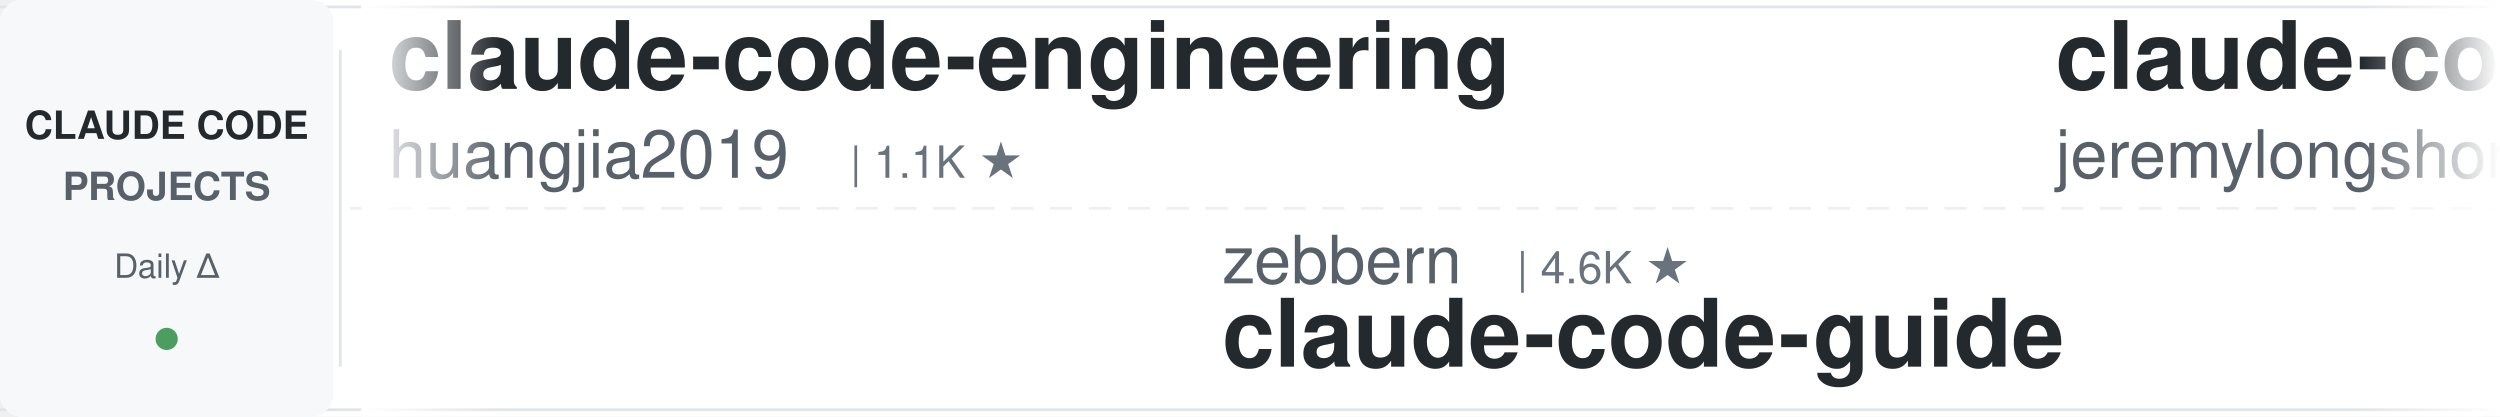
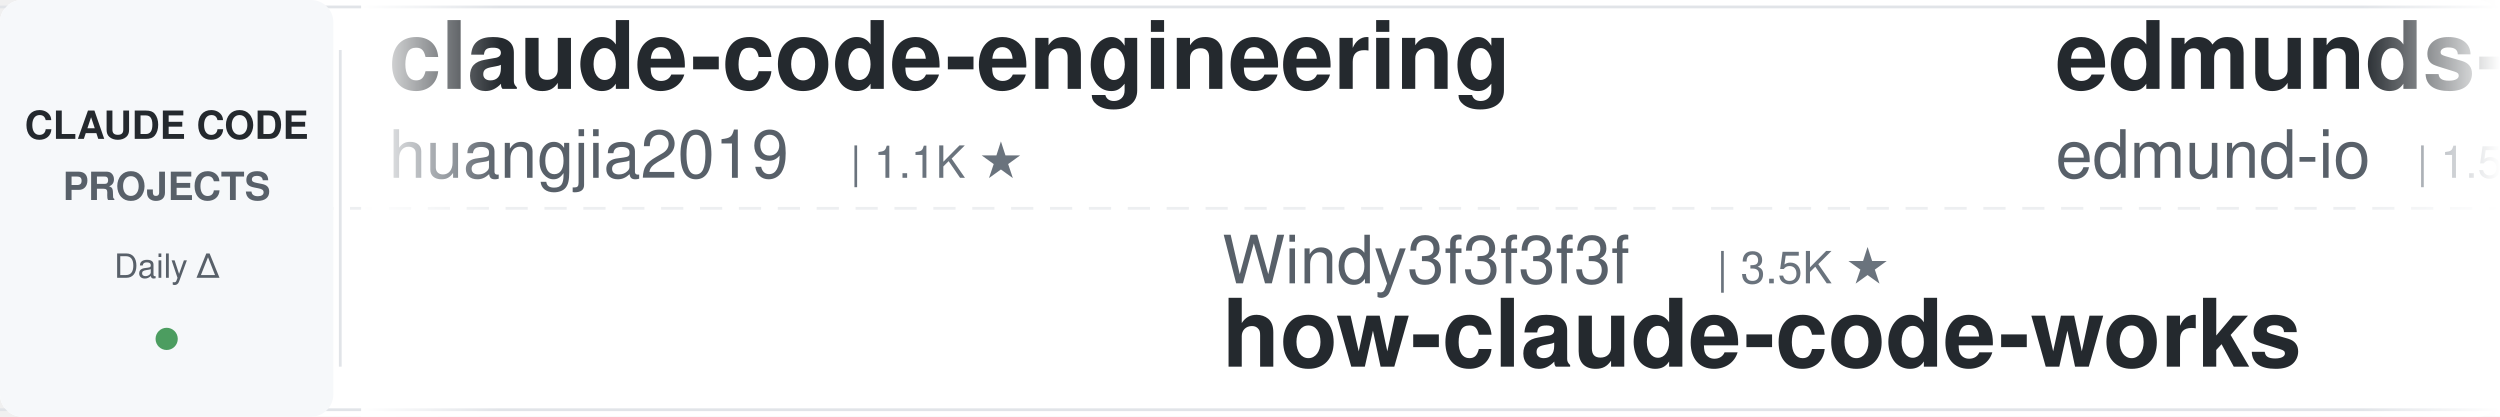
<svg xmlns="http://www.w3.org/2000/svg" width="900" height="150">
  <defs>
    <linearGradient id="leftFade" x1="0%" y1="0%" x2="100%" y2="0%">
      <stop offset="0%" style="stop-color:#ffffff;stop-opacity:1" />
      <stop offset="100%" style="stop-color:#ffffff;stop-opacity:0" />
    </linearGradient>
    <linearGradient id="rightFade" x1="0%" y1="0%" x2="100%" y2="0%">
      <stop offset="0%" style="stop-color:#ffffff;stop-opacity:0" />
      <stop offset="100%" style="stop-color:#ffffff;stop-opacity:1" />
    </linearGradient>
  </defs>
  <rect width="900" height="150" fill="#ffffff" rx="8" />
  <rect x="0" y="2" width="900" height="1" fill="#e1e4e8" />
  <rect x="0" y="147" width="900" height="1" fill="#e1e4e8" />
  <line x1="0" y1="75" x2="900" y2="75" stroke="#e1e4e8" stroke-width="1" stroke-dasharray="8 6" opacity="0.6" />
  <rect x="0" y="0" width="120" height="150" fill="#f6f8fa" rx="8" />
  <text x="60" y="50" font-family="-apple-system, BlinkMacSystemFont, 'Segoe UI', Helvetica, Arial, sans-serif" font-size="14" font-weight="600" fill="#24292e" text-anchor="middle">CLAUDE CODE</text>
  <text x="60" y="72" font-family="-apple-system, BlinkMacSystemFont, 'Segoe UI', Helvetica, Arial, sans-serif" font-size="14" font-weight="600" fill="#586069" text-anchor="middle">PROJECTS</text>
  <text x="60" y="100" font-family="-apple-system, BlinkMacSystemFont, 'Segoe UI', Helvetica, Arial, sans-serif" font-size="12" font-weight="500" fill="#586069" text-anchor="middle">Daily Δ</text>
  <circle cx="60" cy="122" r="4" fill="#22863a" opacity="0.8" />
  <rect x="122" y="18" width="1" height="114" fill="#e1e4e8" />
  <clipPath id="tickerClip">
    <rect x="130" y="0" width="770" height="150" />
  </clipPath>
  <g clip-path="url(#tickerClip)">
    <g id="tickerItems">
      <animateTransform attributeName="transform" attributeType="XML" type="translate" from="0 0" to="-3000 0" dur="54s" repeatCount="indefinite" />
      <g transform="translate(0, 0)">
        <text x="140" y="32" font-family="-apple-system, BlinkMacSystemFont, 'Segoe UI', Helvetica, Arial, sans-serif" font-size="34" font-weight="600" fill="#24292e">claude-code-engineering</text>
        <text x="140" y="64" font-family="-apple-system, BlinkMacSystemFont, 'Segoe UI', Helvetica, Arial, sans-serif" font-size="24" font-weight="400" fill="#586069">huangjia2019</text>
        <text x="306" y="64" font-family="-apple-system, BlinkMacSystemFont, 'Segoe UI', Helvetica, Arial, sans-serif" font-size="16" font-weight="500" fill="#6a737d">| 1.1K ★</text>
      </g>
      <g transform="translate(300, 0)">
-         <text x="140" y="102" font-family="-apple-system, BlinkMacSystemFont, 'Segoe UI', Helvetica, Arial, sans-serif" font-size="24" font-weight="400" fill="#586069">zebbern</text>
-         <text x="246" y="102" font-family="-apple-system, BlinkMacSystemFont, 'Segoe UI', Helvetica, Arial, sans-serif" font-size="16" font-weight="500" fill="#6a737d">| 4.6K ★</text>
-         <text x="140" y="132" font-family="-apple-system, BlinkMacSystemFont, 'Segoe UI', Helvetica, Arial, sans-serif" font-size="34" font-weight="600" fill="#24292e">claude-code-guide</text>
+         <text x="140" y="102" font-family="-apple-system, BlinkMacSystemFont, 'Segoe UI', Helvetica, Arial, sans-serif" font-size="24" font-weight="400" fill="#586069">Windy3f3f3f3f</text>
+         <text x="318" y="102" font-family="-apple-system, BlinkMacSystemFont, 'Segoe UI', Helvetica, Arial, sans-serif" font-size="16" font-weight="500" fill="#6a737d">| 3.5K ★</text>
+         <text x="140" y="132" font-family="-apple-system, BlinkMacSystemFont, 'Segoe UI', Helvetica, Arial, sans-serif" font-size="34" font-weight="600" fill="#24292e">how-claude-code-works</text>
      </g>
      <g transform="translate(600, 0)">
-         <text x="140" y="32" font-family="-apple-system, BlinkMacSystemFont, 'Segoe UI', Helvetica, Arial, sans-serif" font-size="34" font-weight="600" fill="#24292e">claude-code-plugins-plus...</text>
-         <text x="140" y="64" font-family="-apple-system, BlinkMacSystemFont, 'Segoe UI', Helvetica, Arial, sans-serif" font-size="24" font-weight="400" fill="#586069">jeremylongshore</text>
-         <text x="342" y="64" font-family="-apple-system, BlinkMacSystemFont, 'Segoe UI', Helvetica, Arial, sans-serif" font-size="16" font-weight="500" fill="#6a737d">| 2.6K ★</text>
+         <text x="140" y="32" font-family="-apple-system, BlinkMacSystemFont, 'Segoe UI', Helvetica, Arial, sans-serif" font-size="34" font-weight="600" fill="#24292e">edmunds-claude-code</text>
+         <text x="140" y="64" font-family="-apple-system, BlinkMacSystemFont, 'Segoe UI', Helvetica, Arial, sans-serif" font-size="24" font-weight="400" fill="#586069">edmund-io</text>
+         <text x="270" y="64" font-family="-apple-system, BlinkMacSystemFont, 'Segoe UI', Helvetica, Arial, sans-serif" font-size="16" font-weight="500" fill="#6a737d">| 1.5K ★</text>
      </g>
      <g transform="translate(900, 0)">
-         <text x="140" y="102" font-family="-apple-system, BlinkMacSystemFont, 'Segoe UI', Helvetica, Arial, sans-serif" font-size="24" font-weight="400" fill="#586069">LING71671</text>
-         <text x="270" y="102" font-family="-apple-system, BlinkMacSystemFont, 'Segoe UI', Helvetica, Arial, sans-serif" font-size="16" font-weight="500" fill="#6a737d">| 945 ★</text>
-         <text x="140" y="132" font-family="-apple-system, BlinkMacSystemFont, 'Segoe UI', Helvetica, Arial, sans-serif" font-size="34" font-weight="600" fill="#24292e">Open-ClaudeCode</text>
+         <text x="140" y="102" font-family="-apple-system, BlinkMacSystemFont, 'Segoe UI', Helvetica, Arial, sans-serif" font-size="24" font-weight="400" fill="#586069">ykdojo</text>
+         <text x="234" y="102" font-family="-apple-system, BlinkMacSystemFont, 'Segoe UI', Helvetica, Arial, sans-serif" font-size="16" font-weight="500" fill="#6a737d">| 9.7K ★</text>
+         <text x="140" y="132" font-family="-apple-system, BlinkMacSystemFont, 'Segoe UI', Helvetica, Arial, sans-serif" font-size="34" font-weight="600" fill="#24292e">claude-code-tips</text>
      </g>
      <g transform="translate(1200, 0)">
-         <text x="140" y="32" font-family="-apple-system, BlinkMacSystemFont, 'Segoe UI', Helvetica, Arial, sans-serif" font-size="34" font-weight="600" fill="#24292e">claude-code-book</text>
-         <text x="140" y="64" font-family="-apple-system, BlinkMacSystemFont, 'Segoe UI', Helvetica, Arial, sans-serif" font-size="24" font-weight="400" fill="#586069">lintsinghua</text>
-         <text x="294" y="64" font-family="-apple-system, BlinkMacSystemFont, 'Segoe UI', Helvetica, Arial, sans-serif" font-size="16" font-weight="500" fill="#6a737d">| 4.1K ★</text>
+         <text x="140" y="32" font-family="-apple-system, BlinkMacSystemFont, 'Segoe UI', Helvetica, Arial, sans-serif" font-size="34" font-weight="600" fill="#24292e">claude-code-guide</text>
+         <text x="140" y="64" font-family="-apple-system, BlinkMacSystemFont, 'Segoe UI', Helvetica, Arial, sans-serif" font-size="24" font-weight="400" fill="#586069">zebbern</text>
+         <text x="246" y="64" font-family="-apple-system, BlinkMacSystemFont, 'Segoe UI', Helvetica, Arial, sans-serif" font-size="16" font-weight="500" fill="#6a737d">| 4.6K ★</text>
      </g>
      <g transform="translate(1500, 0)">
-         <text x="140" y="102" font-family="-apple-system, BlinkMacSystemFont, 'Segoe UI', Helvetica, Arial, sans-serif" font-size="24" font-weight="400" fill="#586069">hangsman</text>
-         <text x="258" y="102" font-family="-apple-system, BlinkMacSystemFont, 'Segoe UI', Helvetica, Arial, sans-serif" font-size="16" font-weight="500" fill="#6a737d">| 791 ★</text>
-         <text x="140" y="132" font-family="-apple-system, BlinkMacSystemFont, 'Segoe UI', Helvetica, Arial, sans-serif" font-size="34" font-weight="600" fill="#24292e">claude-code-source</text>
+         <text x="140" y="102" font-family="-apple-system, BlinkMacSystemFont, 'Segoe UI', Helvetica, Arial, sans-serif" font-size="24" font-weight="400" fill="#586069">WorldFlowAI</text>
+         <text x="294" y="102" font-family="-apple-system, BlinkMacSystemFont, 'Segoe UI', Helvetica, Arial, sans-serif" font-size="16" font-weight="500" fill="#6a737d">| 1.3K ★</text>
+         <text x="140" y="132" font-family="-apple-system, BlinkMacSystemFont, 'Segoe UI', Helvetica, Arial, sans-serif" font-size="34" font-weight="600" fill="#24292e">everything-claude-code</text>
      </g>
      <g transform="translate(1800, 0)">
-         <text x="140" y="32" font-family="-apple-system, BlinkMacSystemFont, 'Segoe UI', Helvetica, Arial, sans-serif" font-size="34" font-weight="600" fill="#24292e">skills</text>
-         <text x="140" y="64" font-family="-apple-system, BlinkMacSystemFont, 'Segoe UI', Helvetica, Arial, sans-serif" font-size="24" font-weight="400" fill="#586069">anthropics</text>
-         <text x="282" y="64" font-family="-apple-system, BlinkMacSystemFont, 'Segoe UI', Helvetica, Arial, sans-serif" font-size="16" font-weight="500" fill="#6a737d">| 169.8K ★</text>
+         <text x="140" y="32" font-family="-apple-system, BlinkMacSystemFont, 'Segoe UI', Helvetica, Arial, sans-serif" font-size="34" font-weight="600" fill="#24292e">arcads-claude-code</text>
+         <text x="140" y="64" font-family="-apple-system, BlinkMacSystemFont, 'Segoe UI', Helvetica, Arial, sans-serif" font-size="24" font-weight="400" fill="#586069">krusemediallc</text>
+         <text x="318" y="64" font-family="-apple-system, BlinkMacSystemFont, 'Segoe UI', Helvetica, Arial, sans-serif" font-size="16" font-weight="500" fill="#6a737d">| 1.2K ★</text>
      </g>
      <g transform="translate(2100, 0)">
-         <text x="140" y="102" font-family="-apple-system, BlinkMacSystemFont, 'Segoe UI', Helvetica, Arial, sans-serif" font-size="24" font-weight="400" fill="#586069">disler</text>
-         <text x="234" y="102" font-family="-apple-system, BlinkMacSystemFont, 'Segoe UI', Helvetica, Arial, sans-serif" font-size="16" font-weight="500" fill="#6a737d">| 3.9K ★</text>
-         <text x="140" y="132" font-family="-apple-system, BlinkMacSystemFont, 'Segoe UI', Helvetica, Arial, sans-serif" font-size="34" font-weight="600" fill="#24292e">claude-code-hooks-master...</text>
+         <text x="140" y="102" font-family="-apple-system, BlinkMacSystemFont, 'Segoe UI', Helvetica, Arial, sans-serif" font-size="24" font-weight="400" fill="#586069">ccplugins</text>
+         <text x="270" y="102" font-family="-apple-system, BlinkMacSystemFont, 'Segoe UI', Helvetica, Arial, sans-serif" font-size="16" font-weight="500" fill="#6a737d">| 916 ★</text>
+         <text x="140" y="132" font-family="-apple-system, BlinkMacSystemFont, 'Segoe UI', Helvetica, Arial, sans-serif" font-size="34" font-weight="600" fill="#24292e">awesome-claude-code-plug...</text>
      </g>
      <g transform="translate(2400, 0)">
-         <text x="140" y="32" font-family="-apple-system, BlinkMacSystemFont, 'Segoe UI', Helvetica, Arial, sans-serif" font-size="34" font-weight="600" fill="#24292e">claude-code-harness</text>
-         <text x="140" y="64" font-family="-apple-system, BlinkMacSystemFont, 'Segoe UI', Helvetica, Arial, sans-serif" font-size="24" font-weight="400" fill="#586069">Chachamaru127</text>
-         <text x="318" y="64" font-family="-apple-system, BlinkMacSystemFont, 'Segoe UI', Helvetica, Arial, sans-serif" font-size="16" font-weight="500" fill="#6a737d">| 3.1K ★</text>
+         <text x="140" y="32" font-family="-apple-system, BlinkMacSystemFont, 'Segoe UI', Helvetica, Arial, sans-serif" font-size="34" font-weight="600" fill="#24292e">claude-code-proxy</text>
+         <text x="140" y="64" font-family="-apple-system, BlinkMacSystemFont, 'Segoe UI', Helvetica, Arial, sans-serif" font-size="24" font-weight="400" fill="#586069">1rgs</text>
+         <text x="210" y="64" font-family="-apple-system, BlinkMacSystemFont, 'Segoe UI', Helvetica, Arial, sans-serif" font-size="16" font-weight="500" fill="#6a737d">| 3.7K ★</text>
      </g>
      <g transform="translate(2700, 0)">
-         <text x="140" y="102" font-family="-apple-system, BlinkMacSystemFont, 'Segoe UI', Helvetica, Arial, sans-serif" font-size="24" font-weight="400" fill="#586069">davila7</text>
-         <text x="246" y="102" font-family="-apple-system, BlinkMacSystemFont, 'Segoe UI', Helvetica, Arial, sans-serif" font-size="16" font-weight="500" fill="#6a737d">| 30.3K ★</text>
-         <text x="140" y="132" font-family="-apple-system, BlinkMacSystemFont, 'Segoe UI', Helvetica, Arial, sans-serif" font-size="34" font-weight="600" fill="#24292e">claude-code-templates</text>
+         <text x="140" y="102" font-family="-apple-system, BlinkMacSystemFont, 'Segoe UI', Helvetica, Arial, sans-serif" font-size="24" font-weight="400" fill="#586069">SeemSeam</text>
+         <text x="258" y="102" font-family="-apple-system, BlinkMacSystemFont, 'Segoe UI', Helvetica, Arial, sans-serif" font-size="16" font-weight="500" fill="#6a737d">| 3.4K ★</text>
+         <text x="140" y="132" font-family="-apple-system, BlinkMacSystemFont, 'Segoe UI', Helvetica, Arial, sans-serif" font-size="34" font-weight="600" fill="#24292e">claude_codex_bridge</text>
      </g>
      <g transform="translate(3000, 0)">
        <text x="140" y="32" font-family="-apple-system, BlinkMacSystemFont, 'Segoe UI', Helvetica, Arial, sans-serif" font-size="34" font-weight="600" fill="#24292e">claude-code-engineering</text>
        <text x="140" y="64" font-family="-apple-system, BlinkMacSystemFont, 'Segoe UI', Helvetica, Arial, sans-serif" font-size="24" font-weight="400" fill="#586069">huangjia2019</text>
        <text x="306" y="64" font-family="-apple-system, BlinkMacSystemFont, 'Segoe UI', Helvetica, Arial, sans-serif" font-size="16" font-weight="500" fill="#6a737d">| 1.1K ★</text>
      </g>
      <g transform="translate(3300, 0)">
-         <text x="140" y="102" font-family="-apple-system, BlinkMacSystemFont, 'Segoe UI', Helvetica, Arial, sans-serif" font-size="24" font-weight="400" fill="#586069">zebbern</text>
-         <text x="246" y="102" font-family="-apple-system, BlinkMacSystemFont, 'Segoe UI', Helvetica, Arial, sans-serif" font-size="16" font-weight="500" fill="#6a737d">| 4.6K ★</text>
-         <text x="140" y="132" font-family="-apple-system, BlinkMacSystemFont, 'Segoe UI', Helvetica, Arial, sans-serif" font-size="34" font-weight="600" fill="#24292e">claude-code-guide</text>
+         <text x="140" y="102" font-family="-apple-system, BlinkMacSystemFont, 'Segoe UI', Helvetica, Arial, sans-serif" font-size="24" font-weight="400" fill="#586069">Windy3f3f3f3f</text>
+         <text x="318" y="102" font-family="-apple-system, BlinkMacSystemFont, 'Segoe UI', Helvetica, Arial, sans-serif" font-size="16" font-weight="500" fill="#6a737d">| 3.5K ★</text>
+         <text x="140" y="132" font-family="-apple-system, BlinkMacSystemFont, 'Segoe UI', Helvetica, Arial, sans-serif" font-size="34" font-weight="600" fill="#24292e">how-claude-code-works</text>
      </g>
      <g transform="translate(3600, 0)">
-         <text x="140" y="32" font-family="-apple-system, BlinkMacSystemFont, 'Segoe UI', Helvetica, Arial, sans-serif" font-size="34" font-weight="600" fill="#24292e">claude-code-plugins-plus...</text>
-         <text x="140" y="64" font-family="-apple-system, BlinkMacSystemFont, 'Segoe UI', Helvetica, Arial, sans-serif" font-size="24" font-weight="400" fill="#586069">jeremylongshore</text>
-         <text x="342" y="64" font-family="-apple-system, BlinkMacSystemFont, 'Segoe UI', Helvetica, Arial, sans-serif" font-size="16" font-weight="500" fill="#6a737d">| 2.6K ★</text>
+         <text x="140" y="32" font-family="-apple-system, BlinkMacSystemFont, 'Segoe UI', Helvetica, Arial, sans-serif" font-size="34" font-weight="600" fill="#24292e">edmunds-claude-code</text>
+         <text x="140" y="64" font-family="-apple-system, BlinkMacSystemFont, 'Segoe UI', Helvetica, Arial, sans-serif" font-size="24" font-weight="400" fill="#586069">edmund-io</text>
+         <text x="270" y="64" font-family="-apple-system, BlinkMacSystemFont, 'Segoe UI', Helvetica, Arial, sans-serif" font-size="16" font-weight="500" fill="#6a737d">| 1.5K ★</text>
      </g>
      <g transform="translate(3900, 0)">
-         <text x="140" y="102" font-family="-apple-system, BlinkMacSystemFont, 'Segoe UI', Helvetica, Arial, sans-serif" font-size="24" font-weight="400" fill="#586069">LING71671</text>
-         <text x="270" y="102" font-family="-apple-system, BlinkMacSystemFont, 'Segoe UI', Helvetica, Arial, sans-serif" font-size="16" font-weight="500" fill="#6a737d">| 945 ★</text>
-         <text x="140" y="132" font-family="-apple-system, BlinkMacSystemFont, 'Segoe UI', Helvetica, Arial, sans-serif" font-size="34" font-weight="600" fill="#24292e">Open-ClaudeCode</text>
+         <text x="140" y="102" font-family="-apple-system, BlinkMacSystemFont, 'Segoe UI', Helvetica, Arial, sans-serif" font-size="24" font-weight="400" fill="#586069">ykdojo</text>
+         <text x="234" y="102" font-family="-apple-system, BlinkMacSystemFont, 'Segoe UI', Helvetica, Arial, sans-serif" font-size="16" font-weight="500" fill="#6a737d">| 9.7K ★</text>
+         <text x="140" y="132" font-family="-apple-system, BlinkMacSystemFont, 'Segoe UI', Helvetica, Arial, sans-serif" font-size="34" font-weight="600" fill="#24292e">claude-code-tips</text>
      </g>
    </g>
  </g>
  <rect x="130" y="0" width="50" height="150" fill="url(#leftFade)" />
  <rect x="850" y="0" width="50" height="150" fill="url(#rightFade)" />
</svg>
